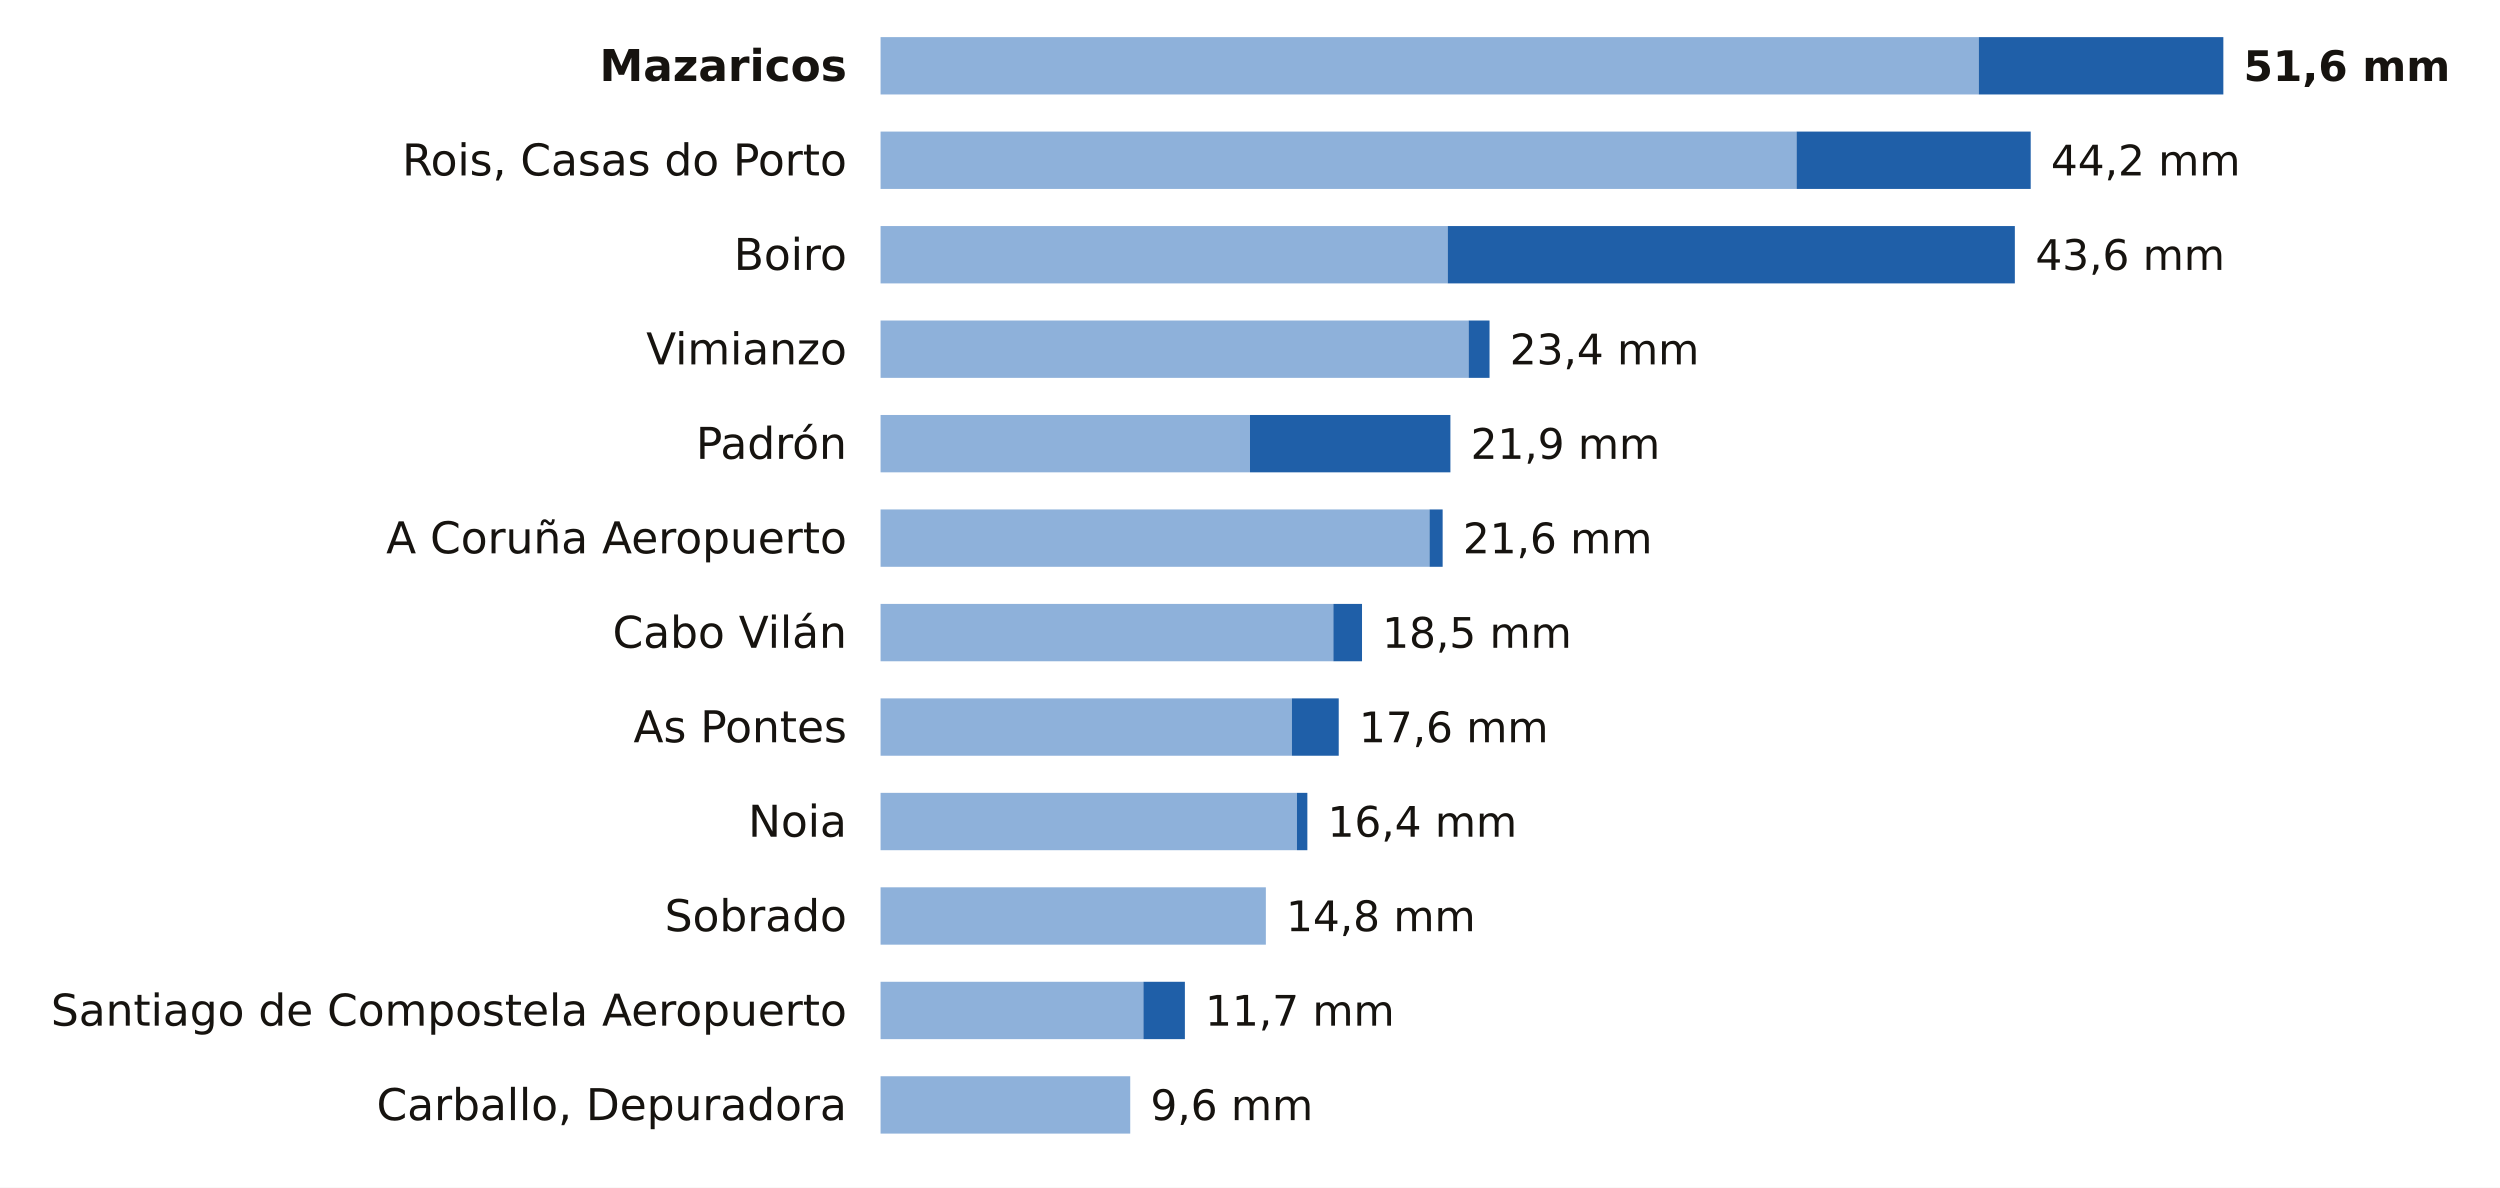
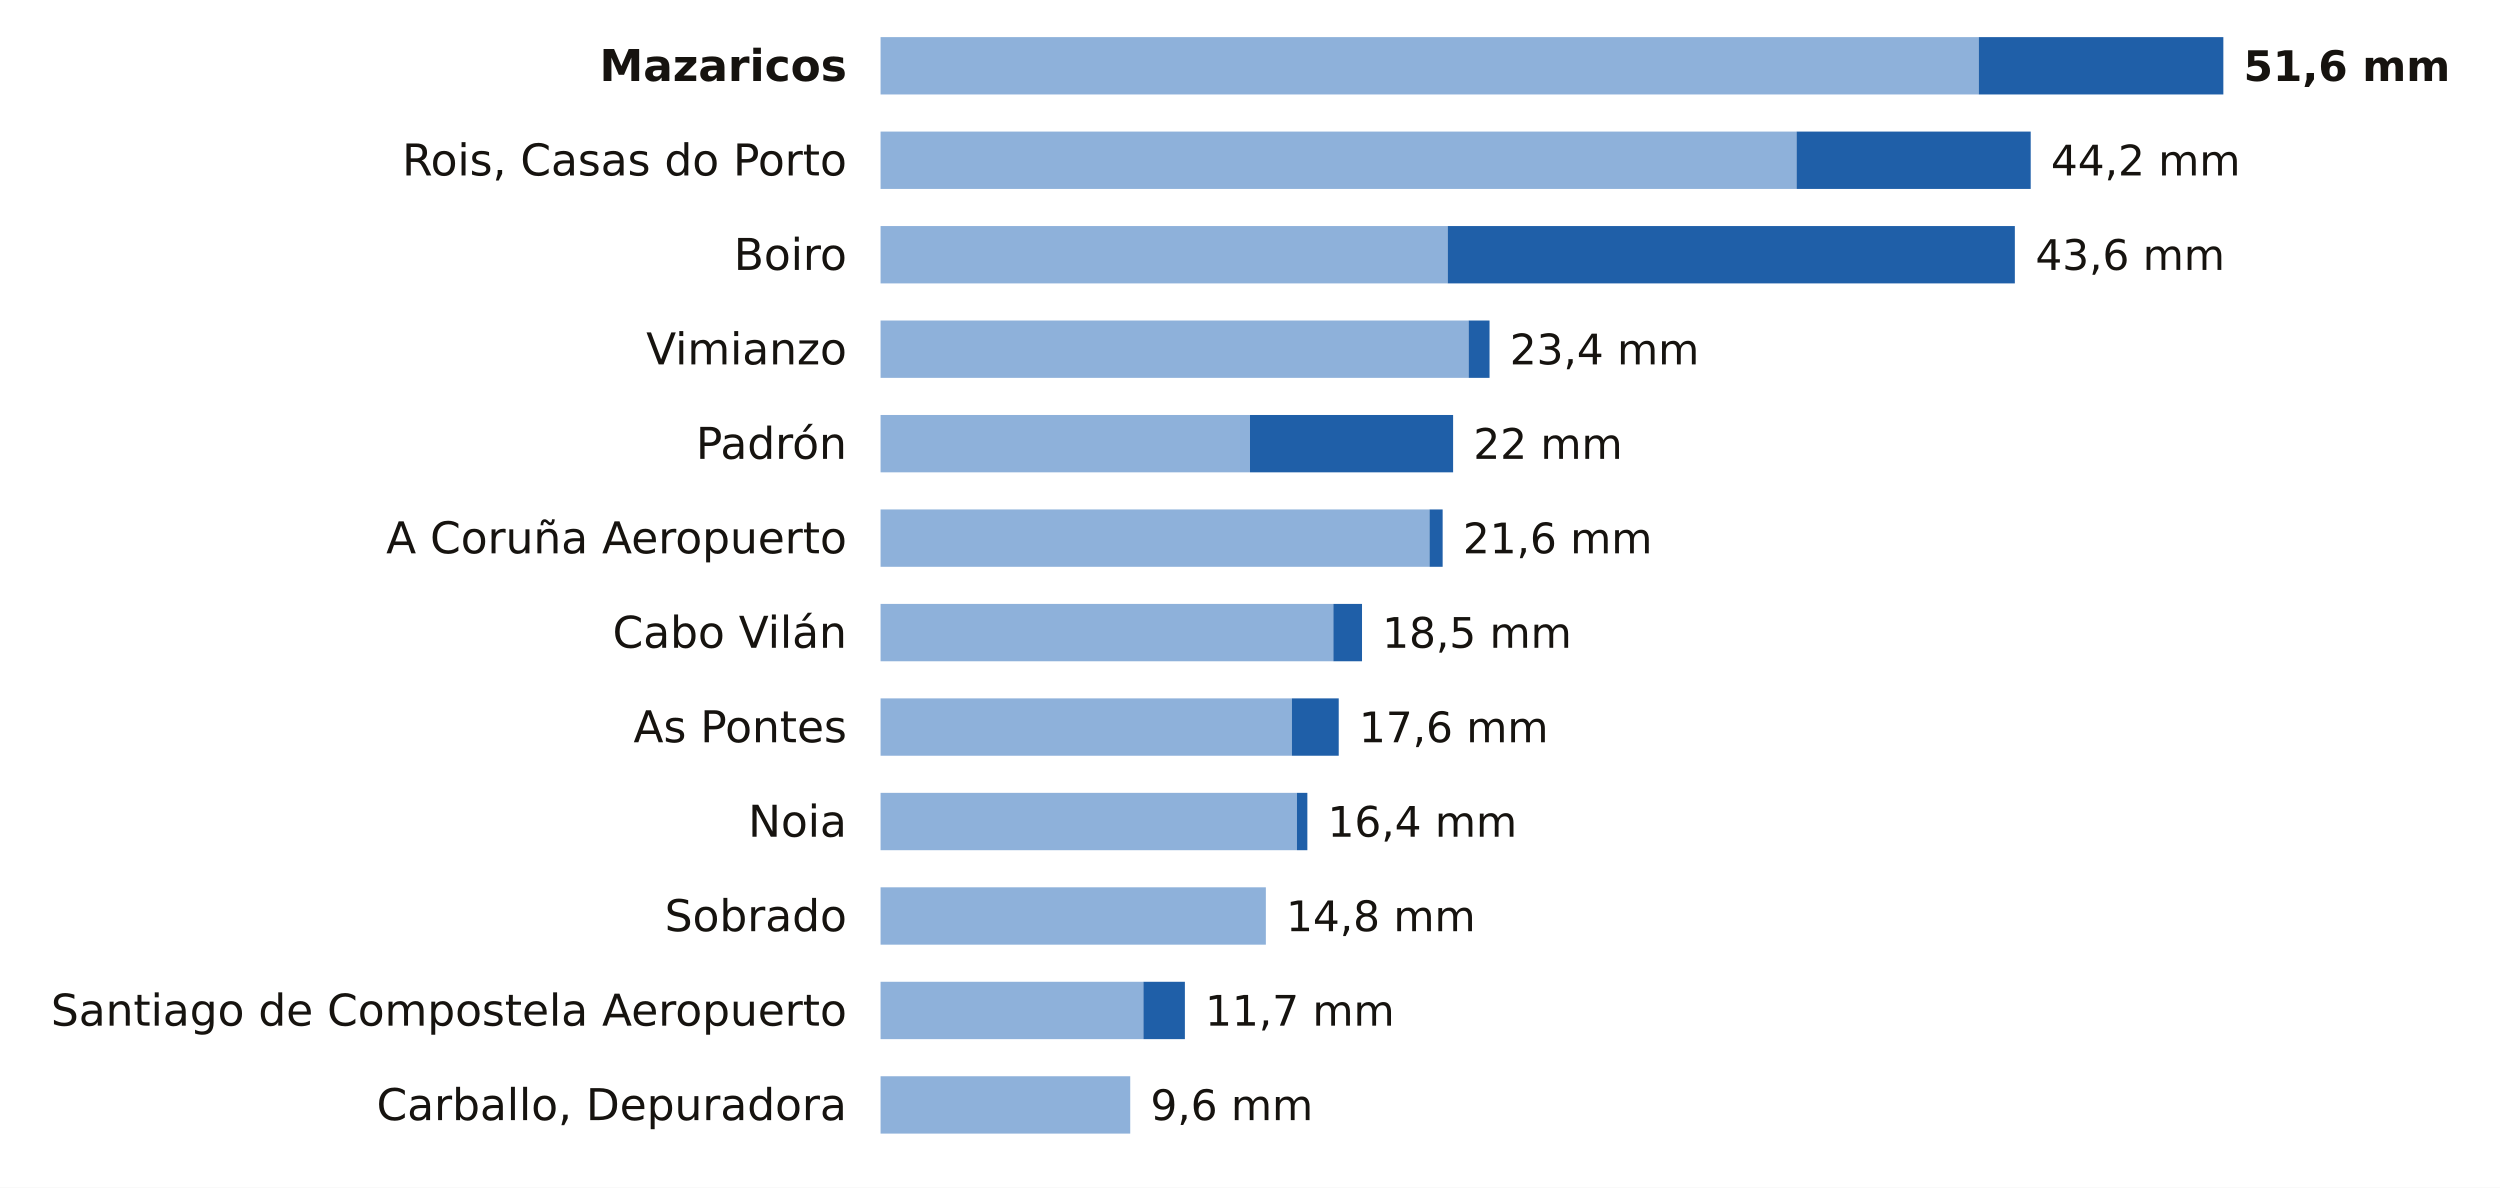
<svg xmlns="http://www.w3.org/2000/svg" viewBox="0 0 741 352" width="741" height="352" role="img" aria-label="La lluvia de los últimos 7 días en las estaciones de AEMET de A Coruña">
  <rect width="741" height="352" fill="#FFFFFF" />
  <text x="251.0" y="24.0" font-size="13" fill="#16130F" text-anchor="end" font-weight="600" font-family="Public Sans, DejaVu Sans, Arial, sans-serif">Mazaricos</text>
  <rect x="261" y="11" width="325.5" height="17" fill="#8EB1DA" />
  <rect x="586.5" y="11" width="72.5" height="17" fill="#1F5FA8" />
  <text x="665.0" y="24.0" font-size="12.5" fill="#16130F" text-anchor="start" font-weight="700" font-family="Public Sans, DejaVu Sans, Arial, sans-serif">51,6 mm</text>
  <text x="251.0" y="52.0" font-size="13" fill="#16130F" text-anchor="end" font-weight="400" font-family="Public Sans, DejaVu Sans, Arial, sans-serif">Rois, Casas do Porto</text>
  <rect x="261" y="39" width="271.5" height="17" fill="#8EB1DA" />
  <rect x="532.5" y="39" width="69.4" height="17" fill="#1F5FA8" />
  <text x="607.9" y="52.0" font-size="12.5" fill="#16130F" text-anchor="start" font-weight="500" font-family="Public Sans, DejaVu Sans, Arial, sans-serif">44,2 mm</text>
  <text x="251.0" y="80.0" font-size="13" fill="#16130F" text-anchor="end" font-weight="400" font-family="Public Sans, DejaVu Sans, Arial, sans-serif">Boiro</text>
  <rect x="261" y="67" width="168.1" height="17" fill="#8EB1DA" />
  <rect x="429.1" y="67" width="168.1" height="17" fill="#1F5FA8" />
  <text x="603.3" y="80.0" font-size="12.5" fill="#16130F" text-anchor="start" font-weight="500" font-family="Public Sans, DejaVu Sans, Arial, sans-serif">43,6 mm</text>
  <text x="251.0" y="108.0" font-size="13" fill="#16130F" text-anchor="end" font-weight="400" font-family="Public Sans, DejaVu Sans, Arial, sans-serif">Vimianzo</text>
  <rect x="261" y="95" width="174.3" height="17" fill="#8EB1DA" />
  <rect x="435.3" y="95" width="6.2" height="17" fill="#1F5FA8" />
  <text x="447.5" y="108.0" font-size="12.5" fill="#16130F" text-anchor="start" font-weight="500" font-family="Public Sans, DejaVu Sans, Arial, sans-serif">23,4 mm</text>
  <text x="251.0" y="136.0" font-size="13" fill="#16130F" text-anchor="end" font-weight="400" font-family="Public Sans, DejaVu Sans, Arial, sans-serif">Padrón</text>
  <rect x="261" y="123" width="109.5" height="17" fill="#8EB1DA" />
-   <rect x="370.5" y="123" width="59.4" height="17" fill="#1F5FA8" />
-   <text x="435.9" y="136.0" font-size="12.5" fill="#16130F" text-anchor="start" font-weight="500" font-family="Public Sans, DejaVu Sans, Arial, sans-serif">21,9 mm</text>
+   <rect x="370.5" y="123" width="60.2" height="17" fill="#1F5FA8" />
+   <text x="436.7" y="136.0" font-size="12.5" fill="#16130F" text-anchor="start" font-weight="500" font-family="Public Sans, DejaVu Sans, Arial, sans-serif">22 mm</text>
  <text x="251.0" y="164.0" font-size="13" fill="#16130F" text-anchor="end" font-weight="400" font-family="Public Sans, DejaVu Sans, Arial, sans-serif">A Coruña Aeropuerto</text>
  <rect x="261" y="151" width="162.7" height="17" fill="#8EB1DA" />
  <rect x="423.7" y="151" width="3.9" height="17" fill="#1F5FA8" />
  <text x="433.6" y="164.0" font-size="12.5" fill="#16130F" text-anchor="start" font-weight="500" font-family="Public Sans, DejaVu Sans, Arial, sans-serif">21,6 mm</text>
  <text x="251.0" y="192.0" font-size="13" fill="#16130F" text-anchor="end" font-weight="400" font-family="Public Sans, DejaVu Sans, Arial, sans-serif">Cabo Vilán</text>
  <rect x="261" y="179" width="134.2" height="17" fill="#8EB1DA" />
  <rect x="395.2" y="179" width="8.5" height="17" fill="#1F5FA8" />
  <text x="409.7" y="192.0" font-size="12.5" fill="#16130F" text-anchor="start" font-weight="500" font-family="Public Sans, DejaVu Sans, Arial, sans-serif">18,5 mm</text>
  <text x="251.0" y="220.0" font-size="13" fill="#16130F" text-anchor="end" font-weight="400" font-family="Public Sans, DejaVu Sans, Arial, sans-serif">As Pontes</text>
  <rect x="261" y="207" width="121.9" height="17" fill="#8EB1DA" />
  <rect x="382.9" y="207" width="13.9" height="17" fill="#1F5FA8" />
  <text x="402.8" y="220.0" font-size="12.5" fill="#16130F" text-anchor="start" font-weight="500" font-family="Public Sans, DejaVu Sans, Arial, sans-serif">17,6 mm</text>
  <text x="251.0" y="248.0" font-size="13" fill="#16130F" text-anchor="end" font-weight="400" font-family="Public Sans, DejaVu Sans, Arial, sans-serif">Noia</text>
  <rect x="261" y="235" width="123.4" height="17" fill="#8EB1DA" />
  <rect x="384.4" y="235" width="3.1" height="17" fill="#1F5FA8" />
  <text x="393.5" y="248.0" font-size="12.5" fill="#16130F" text-anchor="start" font-weight="500" font-family="Public Sans, DejaVu Sans, Arial, sans-serif">16,4 mm</text>
  <text x="251.0" y="276.0" font-size="13" fill="#16130F" text-anchor="end" font-weight="400" font-family="Public Sans, DejaVu Sans, Arial, sans-serif">Sobrado</text>
  <rect x="261" y="263" width="114.2" height="17" fill="#8EB1DA" />
  <text x="381.2" y="276.0" font-size="12.5" fill="#16130F" text-anchor="start" font-weight="500" font-family="Public Sans, DejaVu Sans, Arial, sans-serif">14,8 mm</text>
  <text x="251.0" y="304.0" font-size="13" fill="#16130F" text-anchor="end" font-weight="400" font-family="Public Sans, DejaVu Sans, Arial, sans-serif">Santiago de Compostela Aeropuerto</text>
  <rect x="261" y="291" width="77.9" height="17" fill="#8EB1DA" />
  <rect x="338.9" y="291" width="12.3" height="17" fill="#1F5FA8" />
  <text x="357.2" y="304.0" font-size="12.5" fill="#16130F" text-anchor="start" font-weight="500" font-family="Public Sans, DejaVu Sans, Arial, sans-serif">11,7 mm</text>
  <text x="251.0" y="332.0" font-size="13" fill="#16130F" text-anchor="end" font-weight="400" font-family="Public Sans, DejaVu Sans, Arial, sans-serif">Carballo, Depuradora</text>
  <rect x="261" y="319" width="74.0" height="17" fill="#8EB1DA" />
  <text x="341.0" y="332.0" font-size="12.5" fill="#16130F" text-anchor="start" font-weight="500" font-family="Public Sans, DejaVu Sans, Arial, sans-serif">9,6 mm</text>
</svg>
